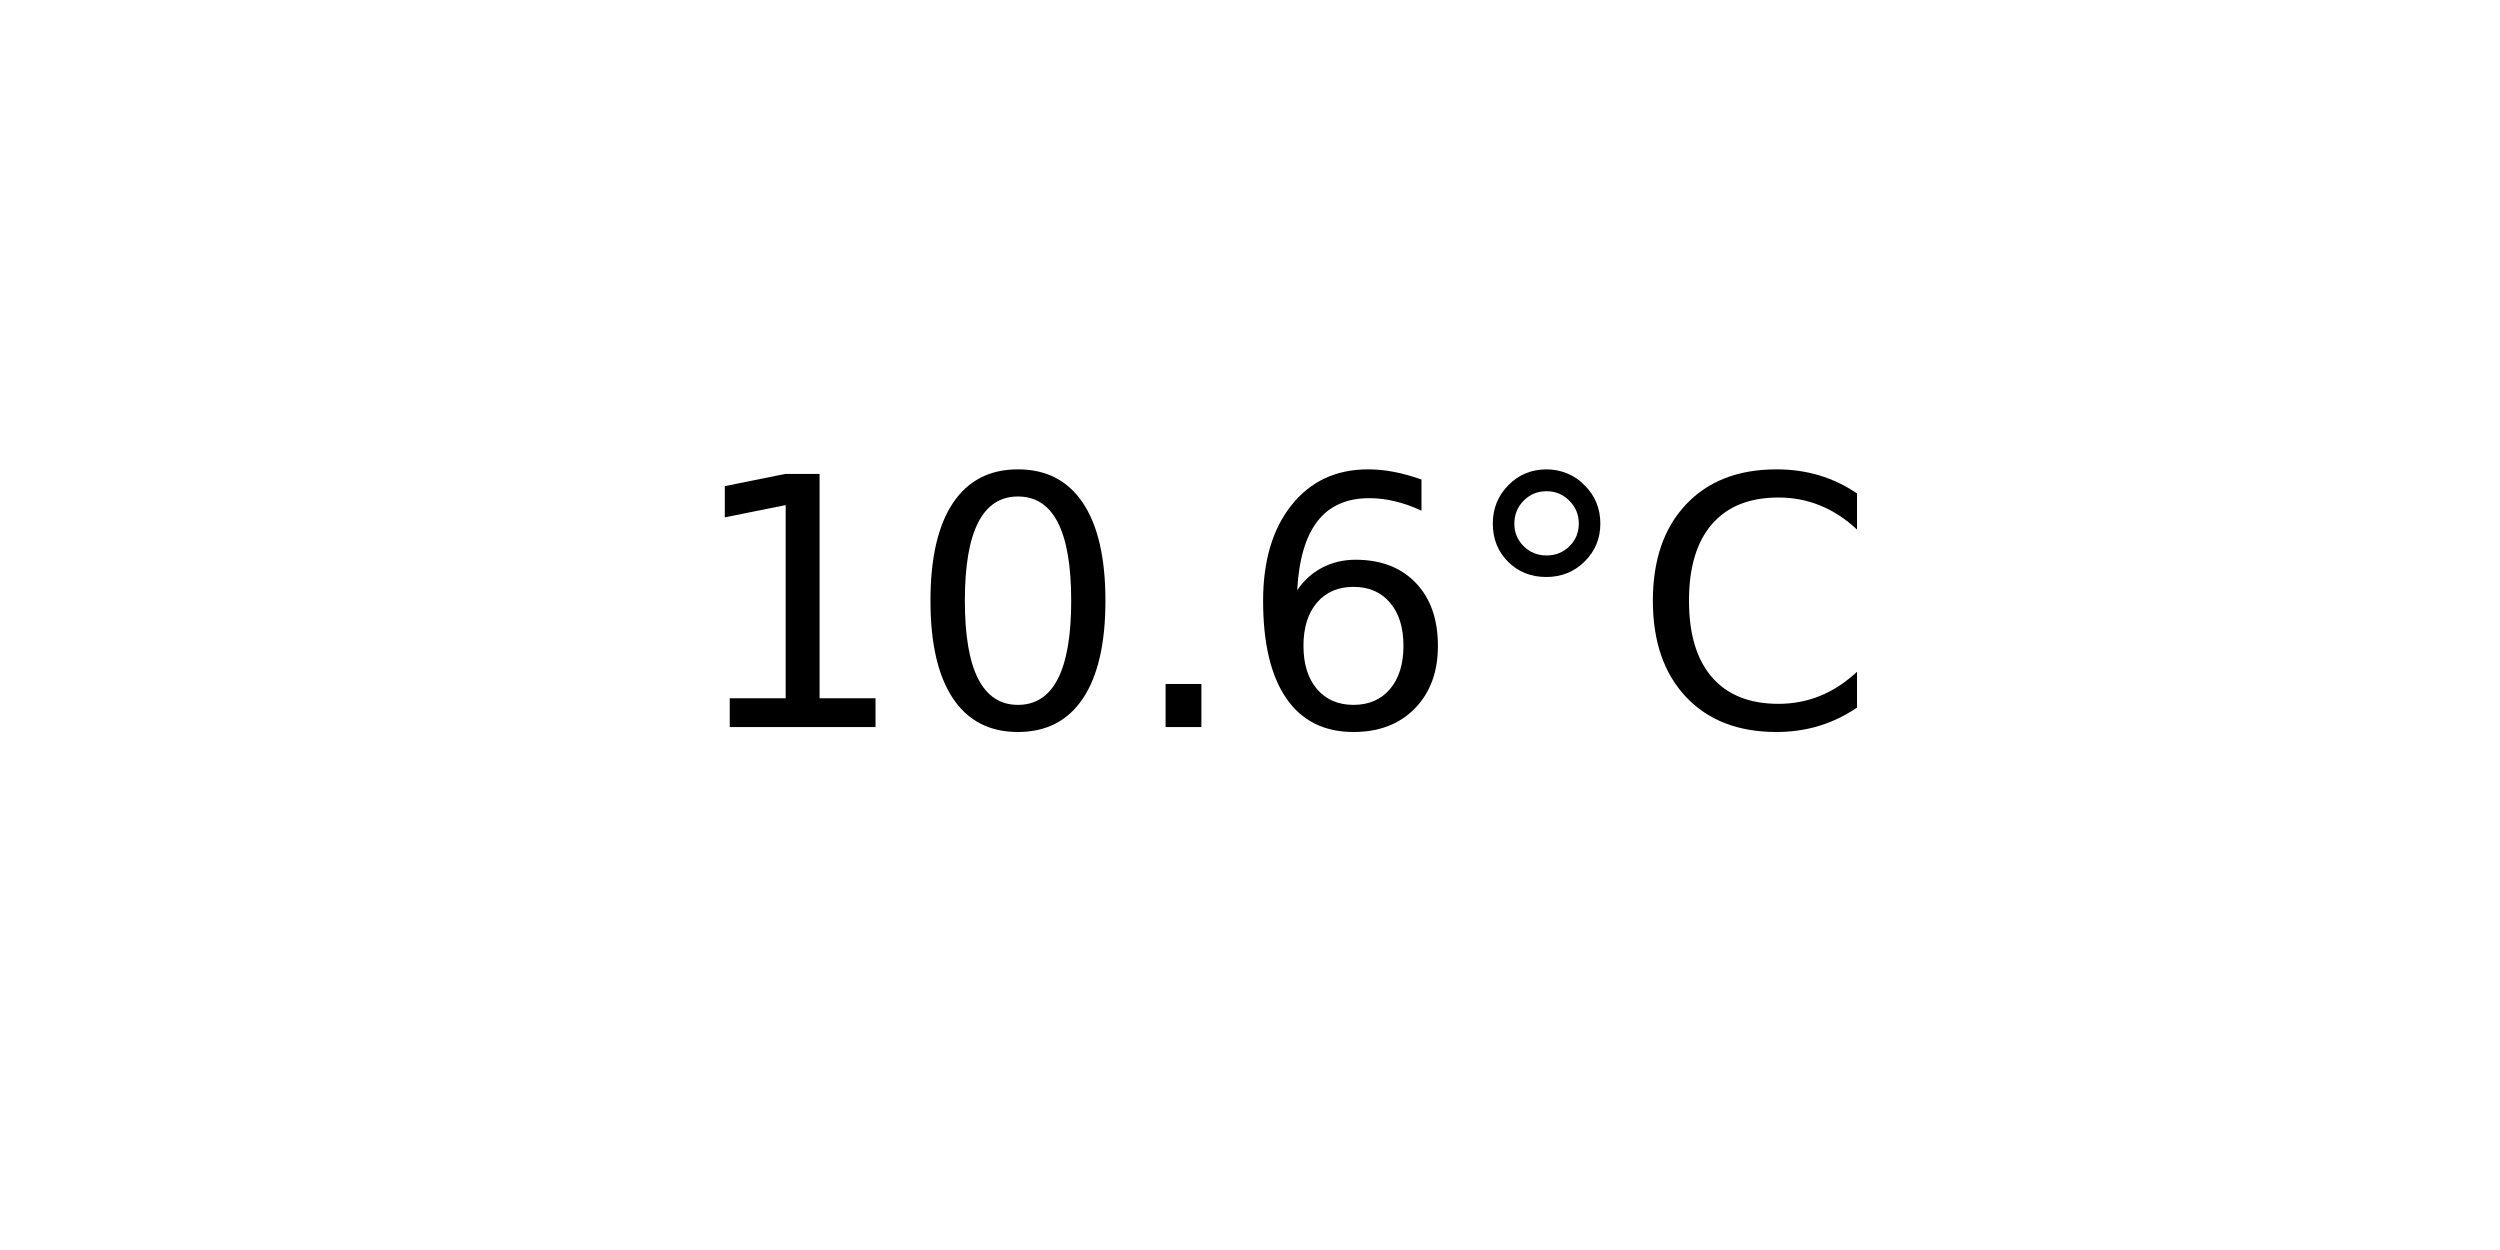
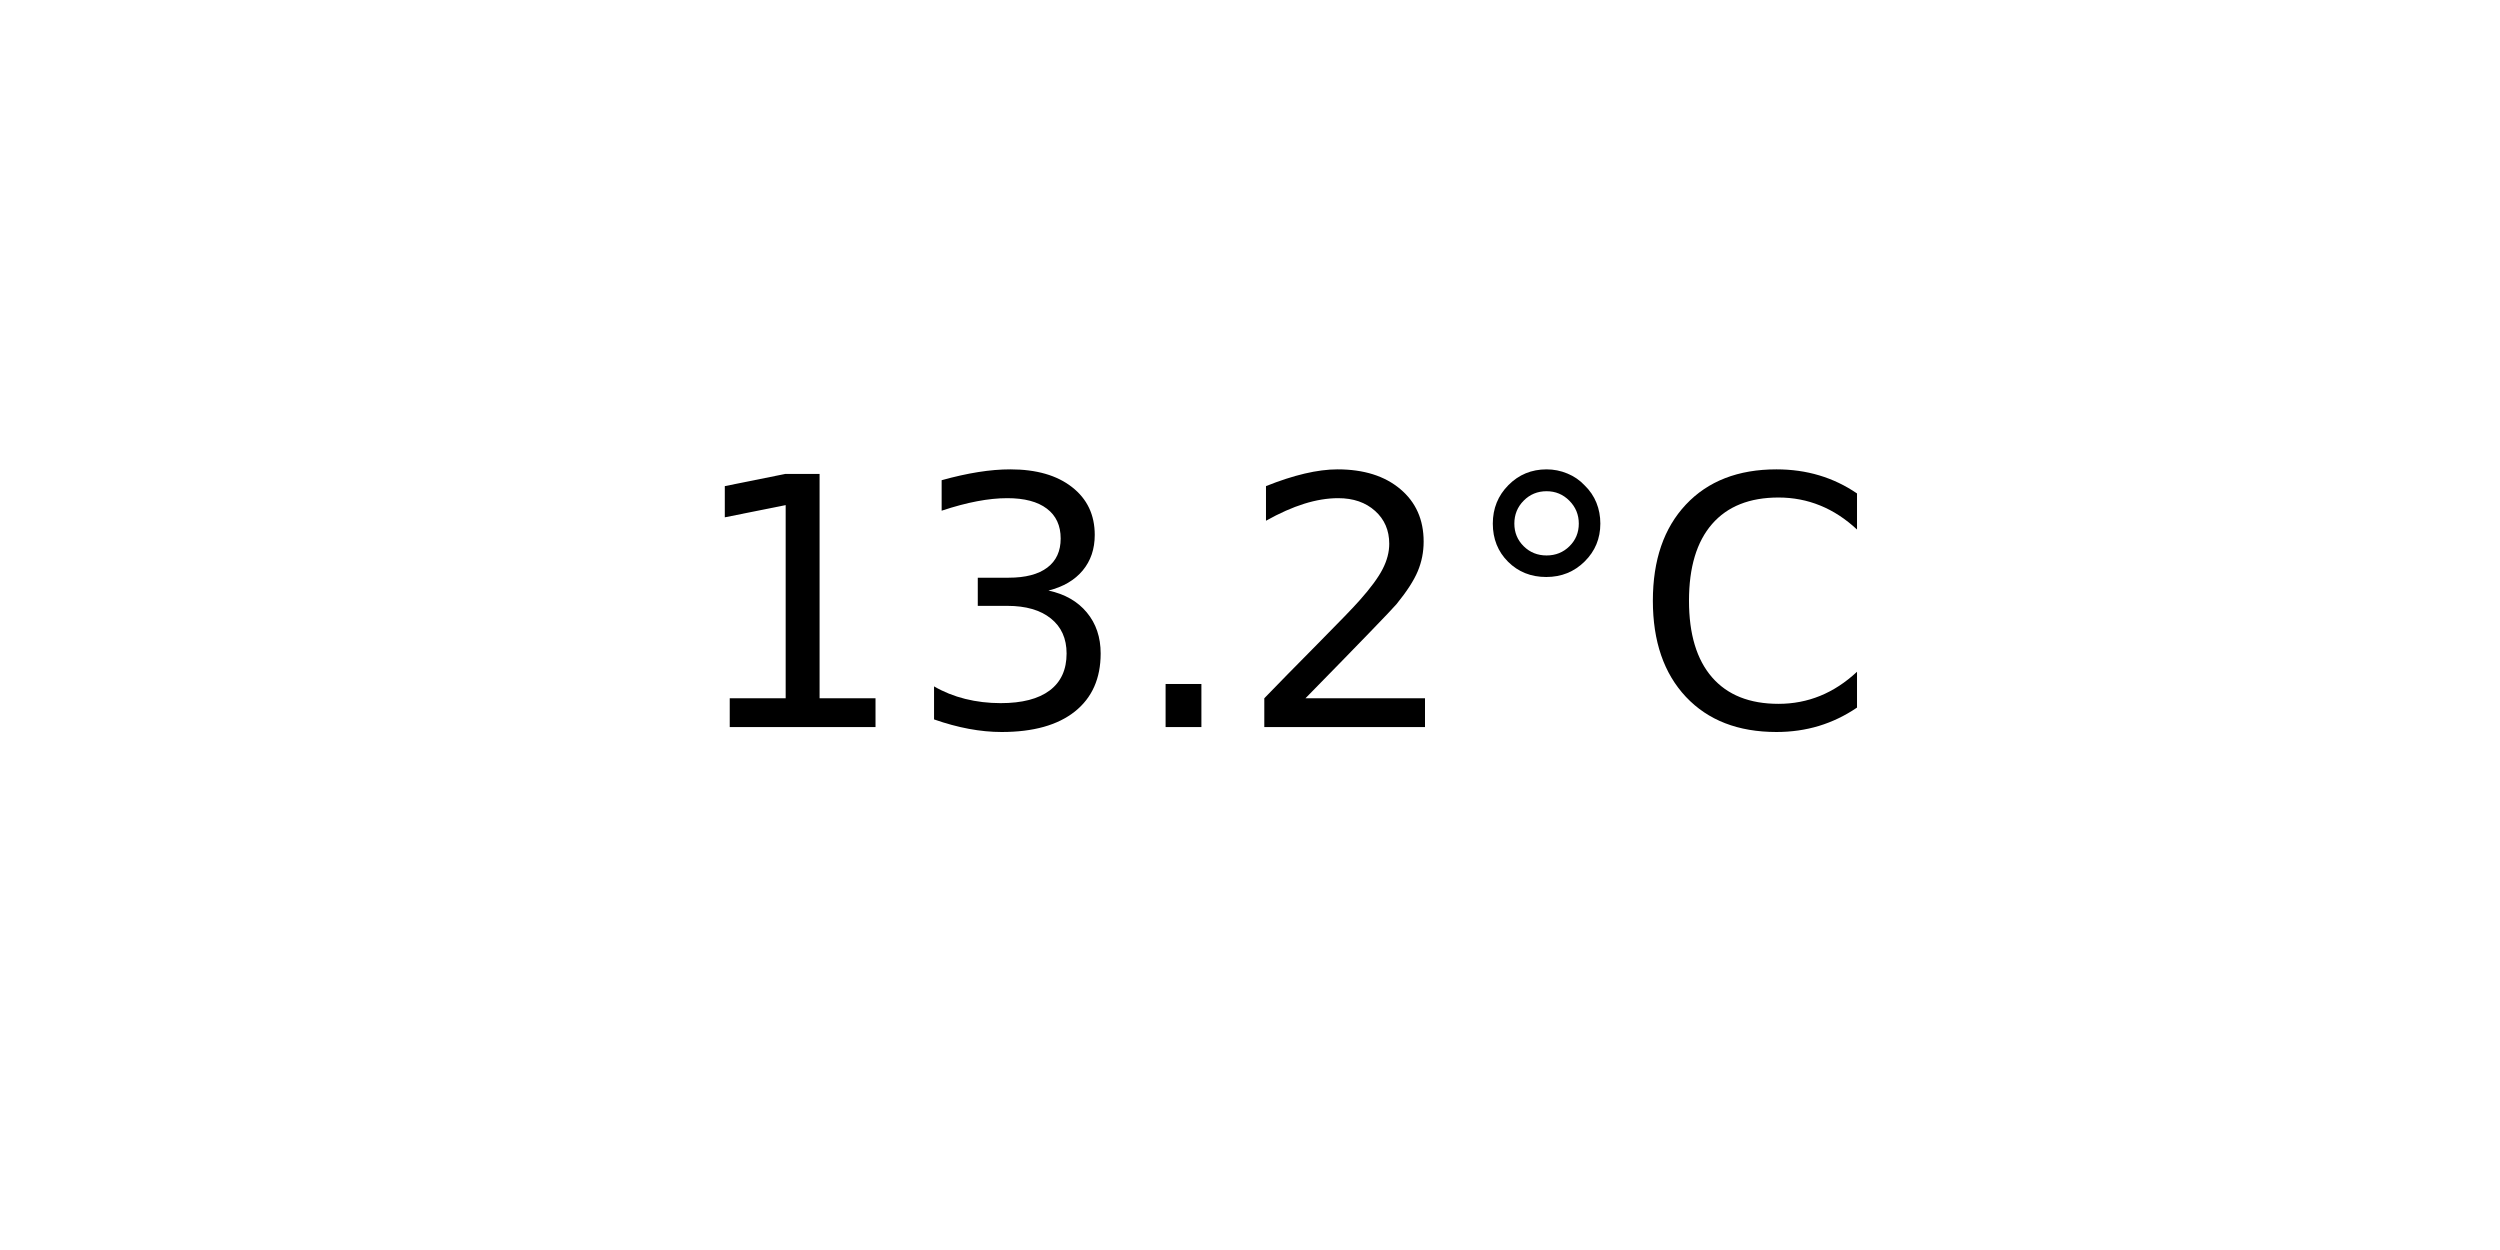
<svg xmlns="http://www.w3.org/2000/svg" xmlns:xlink="http://www.w3.org/1999/xlink" width="72pt" height="36pt" viewBox="0 0 72 36" version="1.1">
  <defs>
    <style type="text/css">*{stroke-linejoin: round; stroke-linecap: butt}</style>
  </defs>
  <g id="figure_1">
    <g id="axes_1">
      <g id="text_1">
        <g transform="translate(19.77578 20.93937) scale(0.1 -0.1)">
          <defs>
            <path id="DejaVuSans-31" d="M 794 531  L 1825 531  L 1825 4091  L 703 3866  L 703 4441  L 1819 4666  L 2450 4666  L 2450 531  L 3481 531  L 3481 0  L 794 0  L 794 531  z " transform="scale(0.015625)" />
-             <path id="DejaVuSans-30" d="M 2034 4250  Q 1547 4250 1301 3770  Q 1056 3291 1056 2328  Q 1056 1369 1301 889  Q 1547 409 2034 409  Q 2525 409 2770 889  Q 3016 1369 3016 2328  Q 3016 3291 2770 3770  Q 2525 4250 2034 4250  z M 2034 4750  Q 2819 4750 3233 4129  Q 3647 3509 3647 2328  Q 3647 1150 3233 529  Q 2819 -91 2034 -91  Q 1250 -91 836 529  Q 422 1150 422 2328  Q 422 3509 836 4129  Q 1250 4750 2034 4750  z " transform="scale(0.015625)" />
+             <path id="DejaVuSans-33" d="M 2597 2516  Q 3050 2419 3304 2112  Q 3559 1806 3559 1356  Q 3559 666 3084 287  Q 2609 -91 1734 -91  Q 1441 -91 1130 -33  Q 819 25 488 141  L 488 750  Q 750 597 1062 519  Q 1375 441 1716 441  Q 2309 441 2620 675  Q 2931 909 2931 1356  Q 2931 1769 2642 2001  Q 2353 2234 1838 2234  L 1294 2234  L 1294 2753  L 1863 2753  Q 2328 2753 2575 2939  Q 2822 3125 2822 3475  Q 2822 3834 2567 4026  Q 2313 4219 1838 4219  Q 1578 4219 1281 4162  Q 984 4106 628 3988  L 628 4550  Q 988 4650 1302 4700  Q 1616 4750 1894 4750  Q 2613 4750 3031 4423  Q 3450 4097 3450 3541  Q 3450 3153 3228 2886  Q 3006 2619 2597 2516  z " transform="scale(0.015625)" />
            <path id="DejaVuSans-2e" d="M 684 794  L 1344 794  L 1344 0  L 684 0  L 684 794  z " transform="scale(0.015625)" />
-             <path id="DejaVuSans-36" d="M 2113 2584  Q 1688 2584 1439 2293  Q 1191 2003 1191 1497  Q 1191 994 1439 701  Q 1688 409 2113 409  Q 2538 409 2786 701  Q 3034 994 3034 1497  Q 3034 2003 2786 2293  Q 2538 2584 2113 2584  z M 3366 4563  L 3366 3988  Q 3128 4100 2886 4159  Q 2644 4219 2406 4219  Q 1781 4219 1451 3797  Q 1122 3375 1075 2522  Q 1259 2794 1537 2939  Q 1816 3084 2150 3084  Q 2853 3084 3261 2657  Q 3669 2231 3669 1497  Q 3669 778 3244 343  Q 2819 -91 2113 -91  Q 1303 -91 875 529  Q 447 1150 447 2328  Q 447 3434 972 4092  Q 1497 4750 2381 4750  Q 2619 4750 2861 4703  Q 3103 4656 3366 4563  z " transform="scale(0.015625)" />
+             <path id="DejaVuSans-32" d="M 1228 531  L 3431 531  L 3431 0  L 469 0  L 469 531  Q 828 903 1448 1529  Q 2069 2156 2228 2338  Q 2531 2678 2651 2914  Q 2772 3150 2772 3378  Q 2772 3750 2511 3984  Q 2250 4219 1831 4219  Q 1534 4219 1204 4116  Q 875 4013 500 3803  L 500 4441  Q 881 4594 1212 4672  Q 1544 4750 1819 4750  Q 2544 4750 2975 4387  Q 3406 4025 3406 3419  Q 3406 3131 3298 2873  Q 3191 2616 2906 2266  Q 2828 2175 2409 1742  Q 1991 1309 1228 531  z " transform="scale(0.015625)" />
            <path id="DejaVuSans-b0" d="M 1600 4347  Q 1350 4347 1178 4173  Q 1006 4000 1006 3750  Q 1006 3503 1178 3333  Q 1350 3163 1600 3163  Q 1850 3163 2022 3333  Q 2194 3503 2194 3750  Q 2194 3997 2020 4172  Q 1847 4347 1600 4347  z M 1600 4750  Q 1800 4750 1984 4673  Q 2169 4597 2303 4453  Q 2447 4313 2519 4134  Q 2591 3956 2591 3750  Q 2591 3338 2302 3052  Q 2013 2766 1594 2766  Q 1172 2766 890 3047  Q 609 3328 609 3750  Q 609 4169 896 4459  Q 1184 4750 1600 4750  z " transform="scale(0.015625)" />
            <path id="DejaVuSans-43" d="M 4122 4306  L 4122 3641  Q 3803 3938 3442 4084  Q 3081 4231 2675 4231  Q 1875 4231 1450 3742  Q 1025 3253 1025 2328  Q 1025 1406 1450 917  Q 1875 428 2675 428  Q 3081 428 3442 575  Q 3803 722 4122 1019  L 4122 359  Q 3791 134 3420 21  Q 3050 -91 2638 -91  Q 1578 -91 968 557  Q 359 1206 359 2328  Q 359 3453 968 4101  Q 1578 4750 2638 4750  Q 3056 4750 3426 4639  Q 3797 4528 4122 4306  z " transform="scale(0.015625)" />
          </defs>
          <use xlink:href="#DejaVuSans-31" />
-           <use xlink:href="#DejaVuSans-30" x="63.623" />
+           <use xlink:href="#DejaVuSans-33" x="63.623" />
          <use xlink:href="#DejaVuSans-2e" x="127.246" />
-           <use xlink:href="#DejaVuSans-36" x="159.033" />
+           <use xlink:href="#DejaVuSans-32" x="159.033" />
          <use xlink:href="#DejaVuSans-b0" x="222.656" />
          <use xlink:href="#DejaVuSans-43" x="272.656" />
        </g>
      </g>
    </g>
  </g>
</svg>
